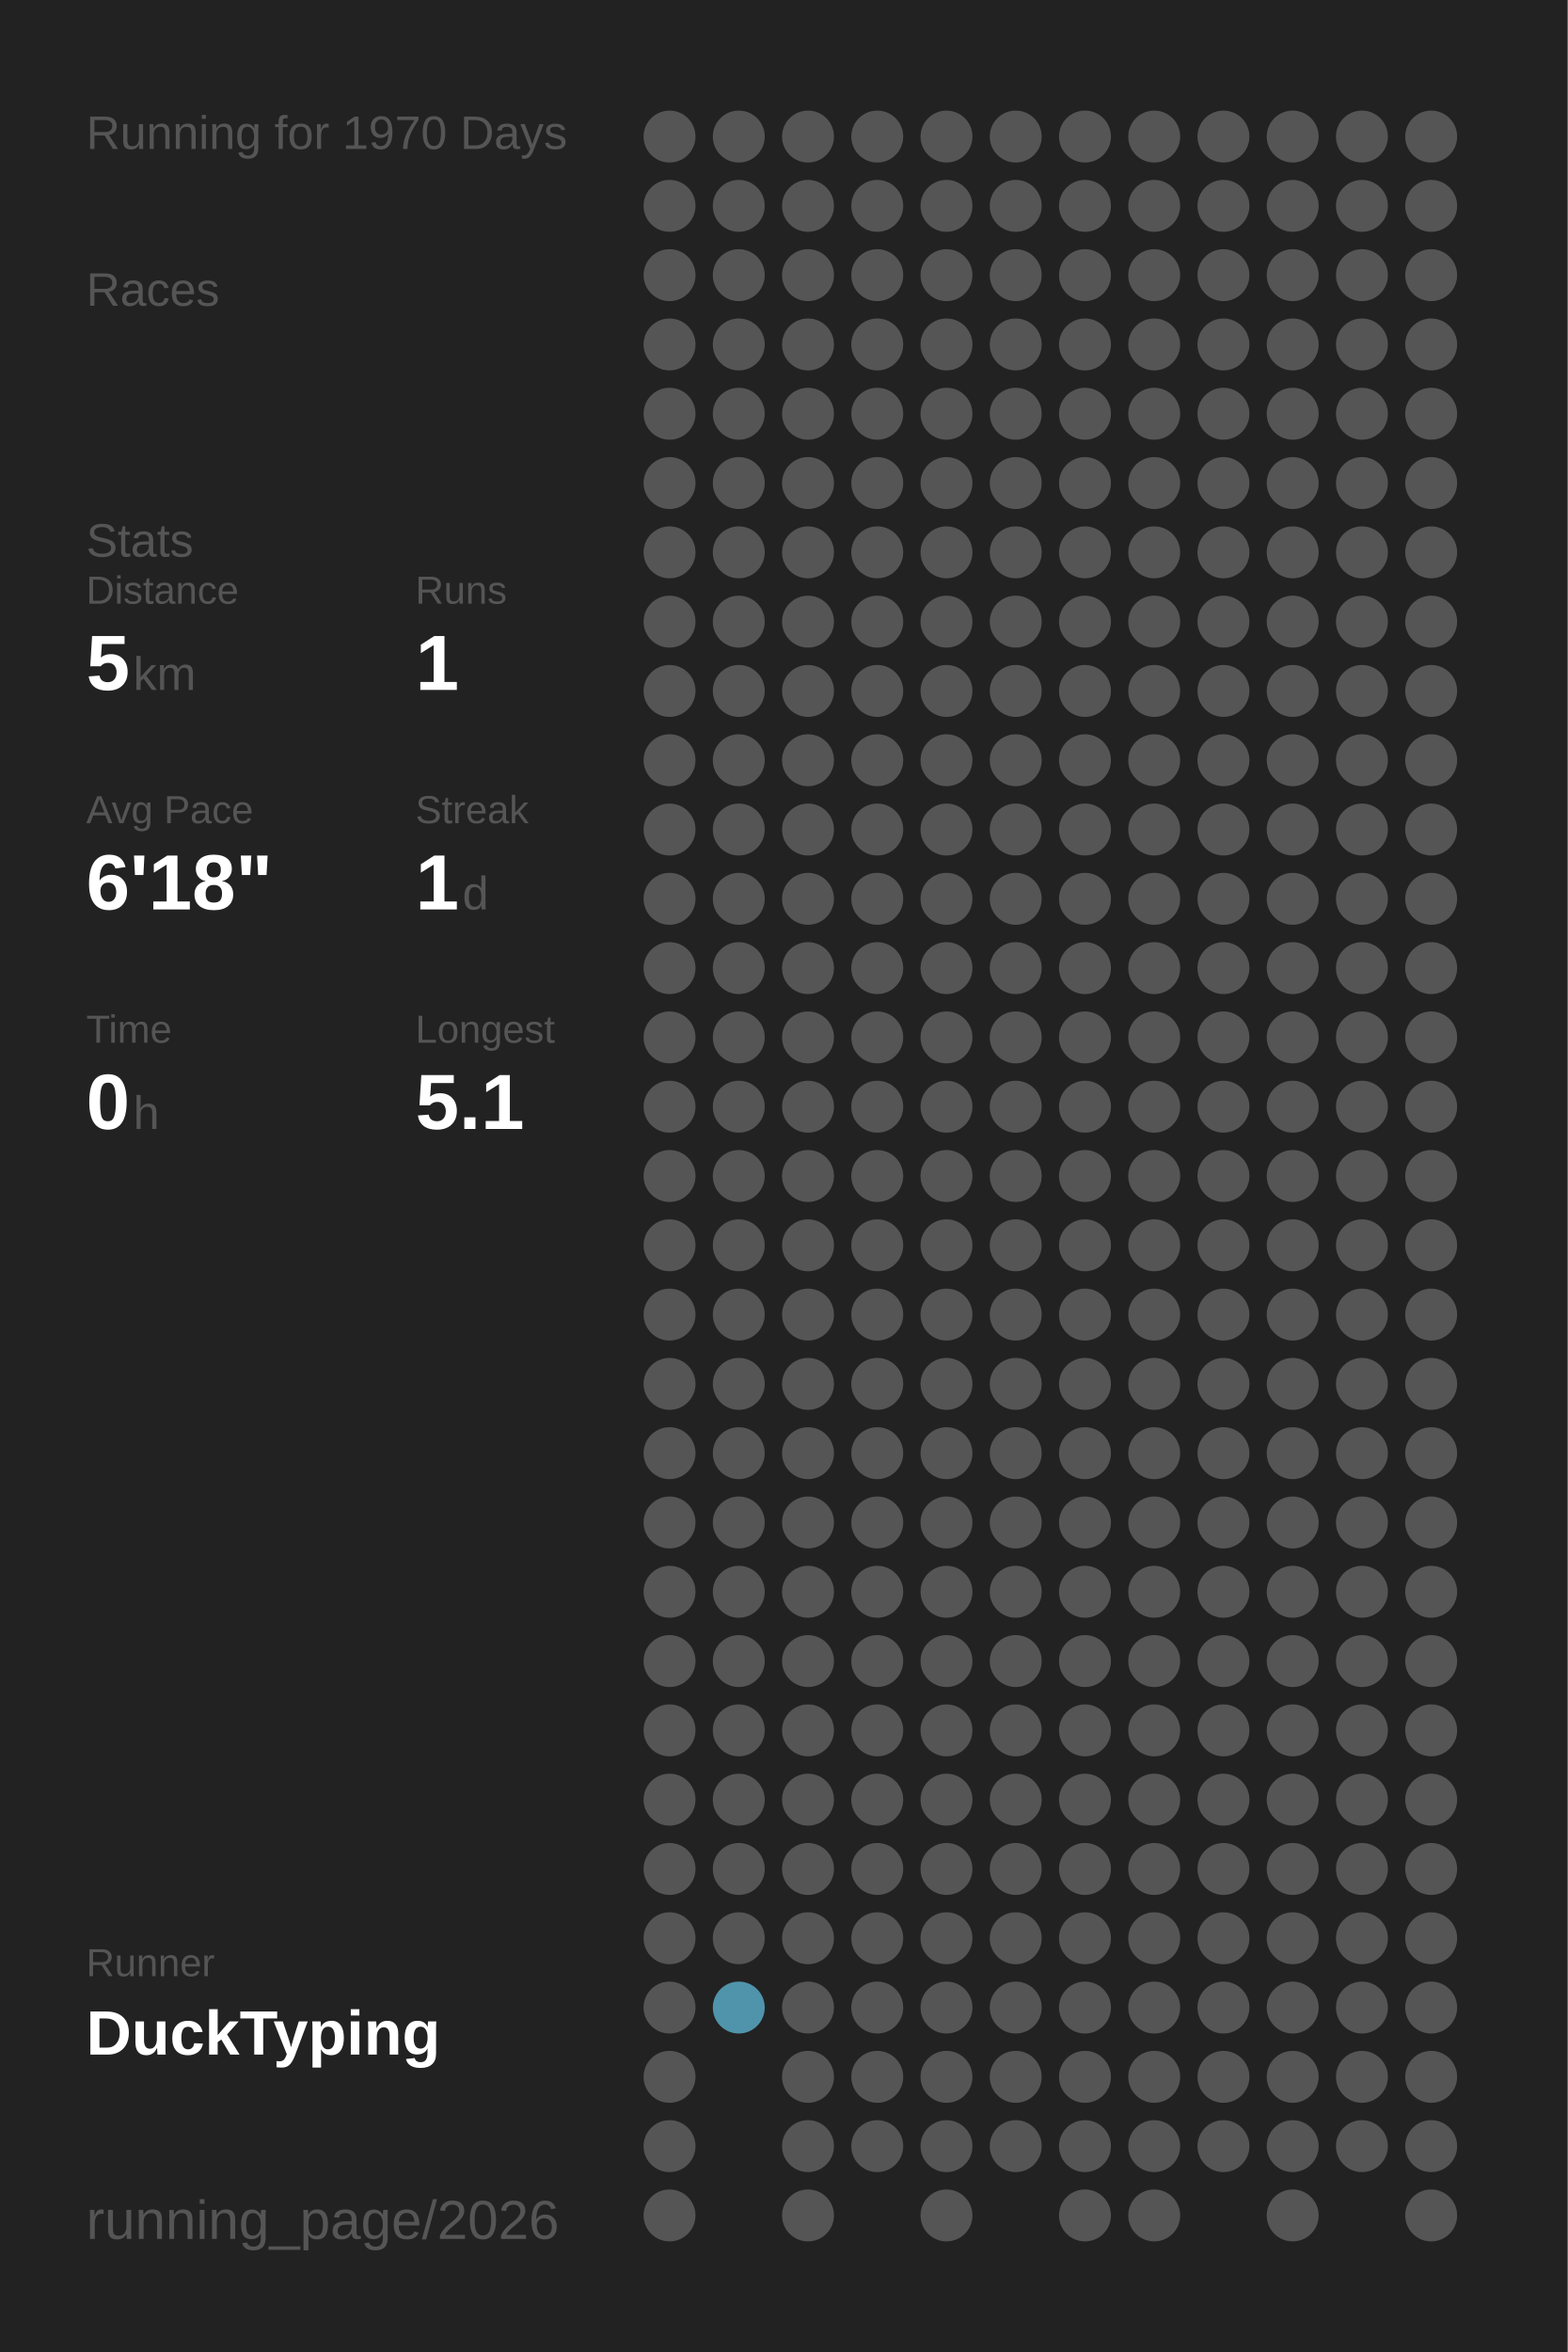
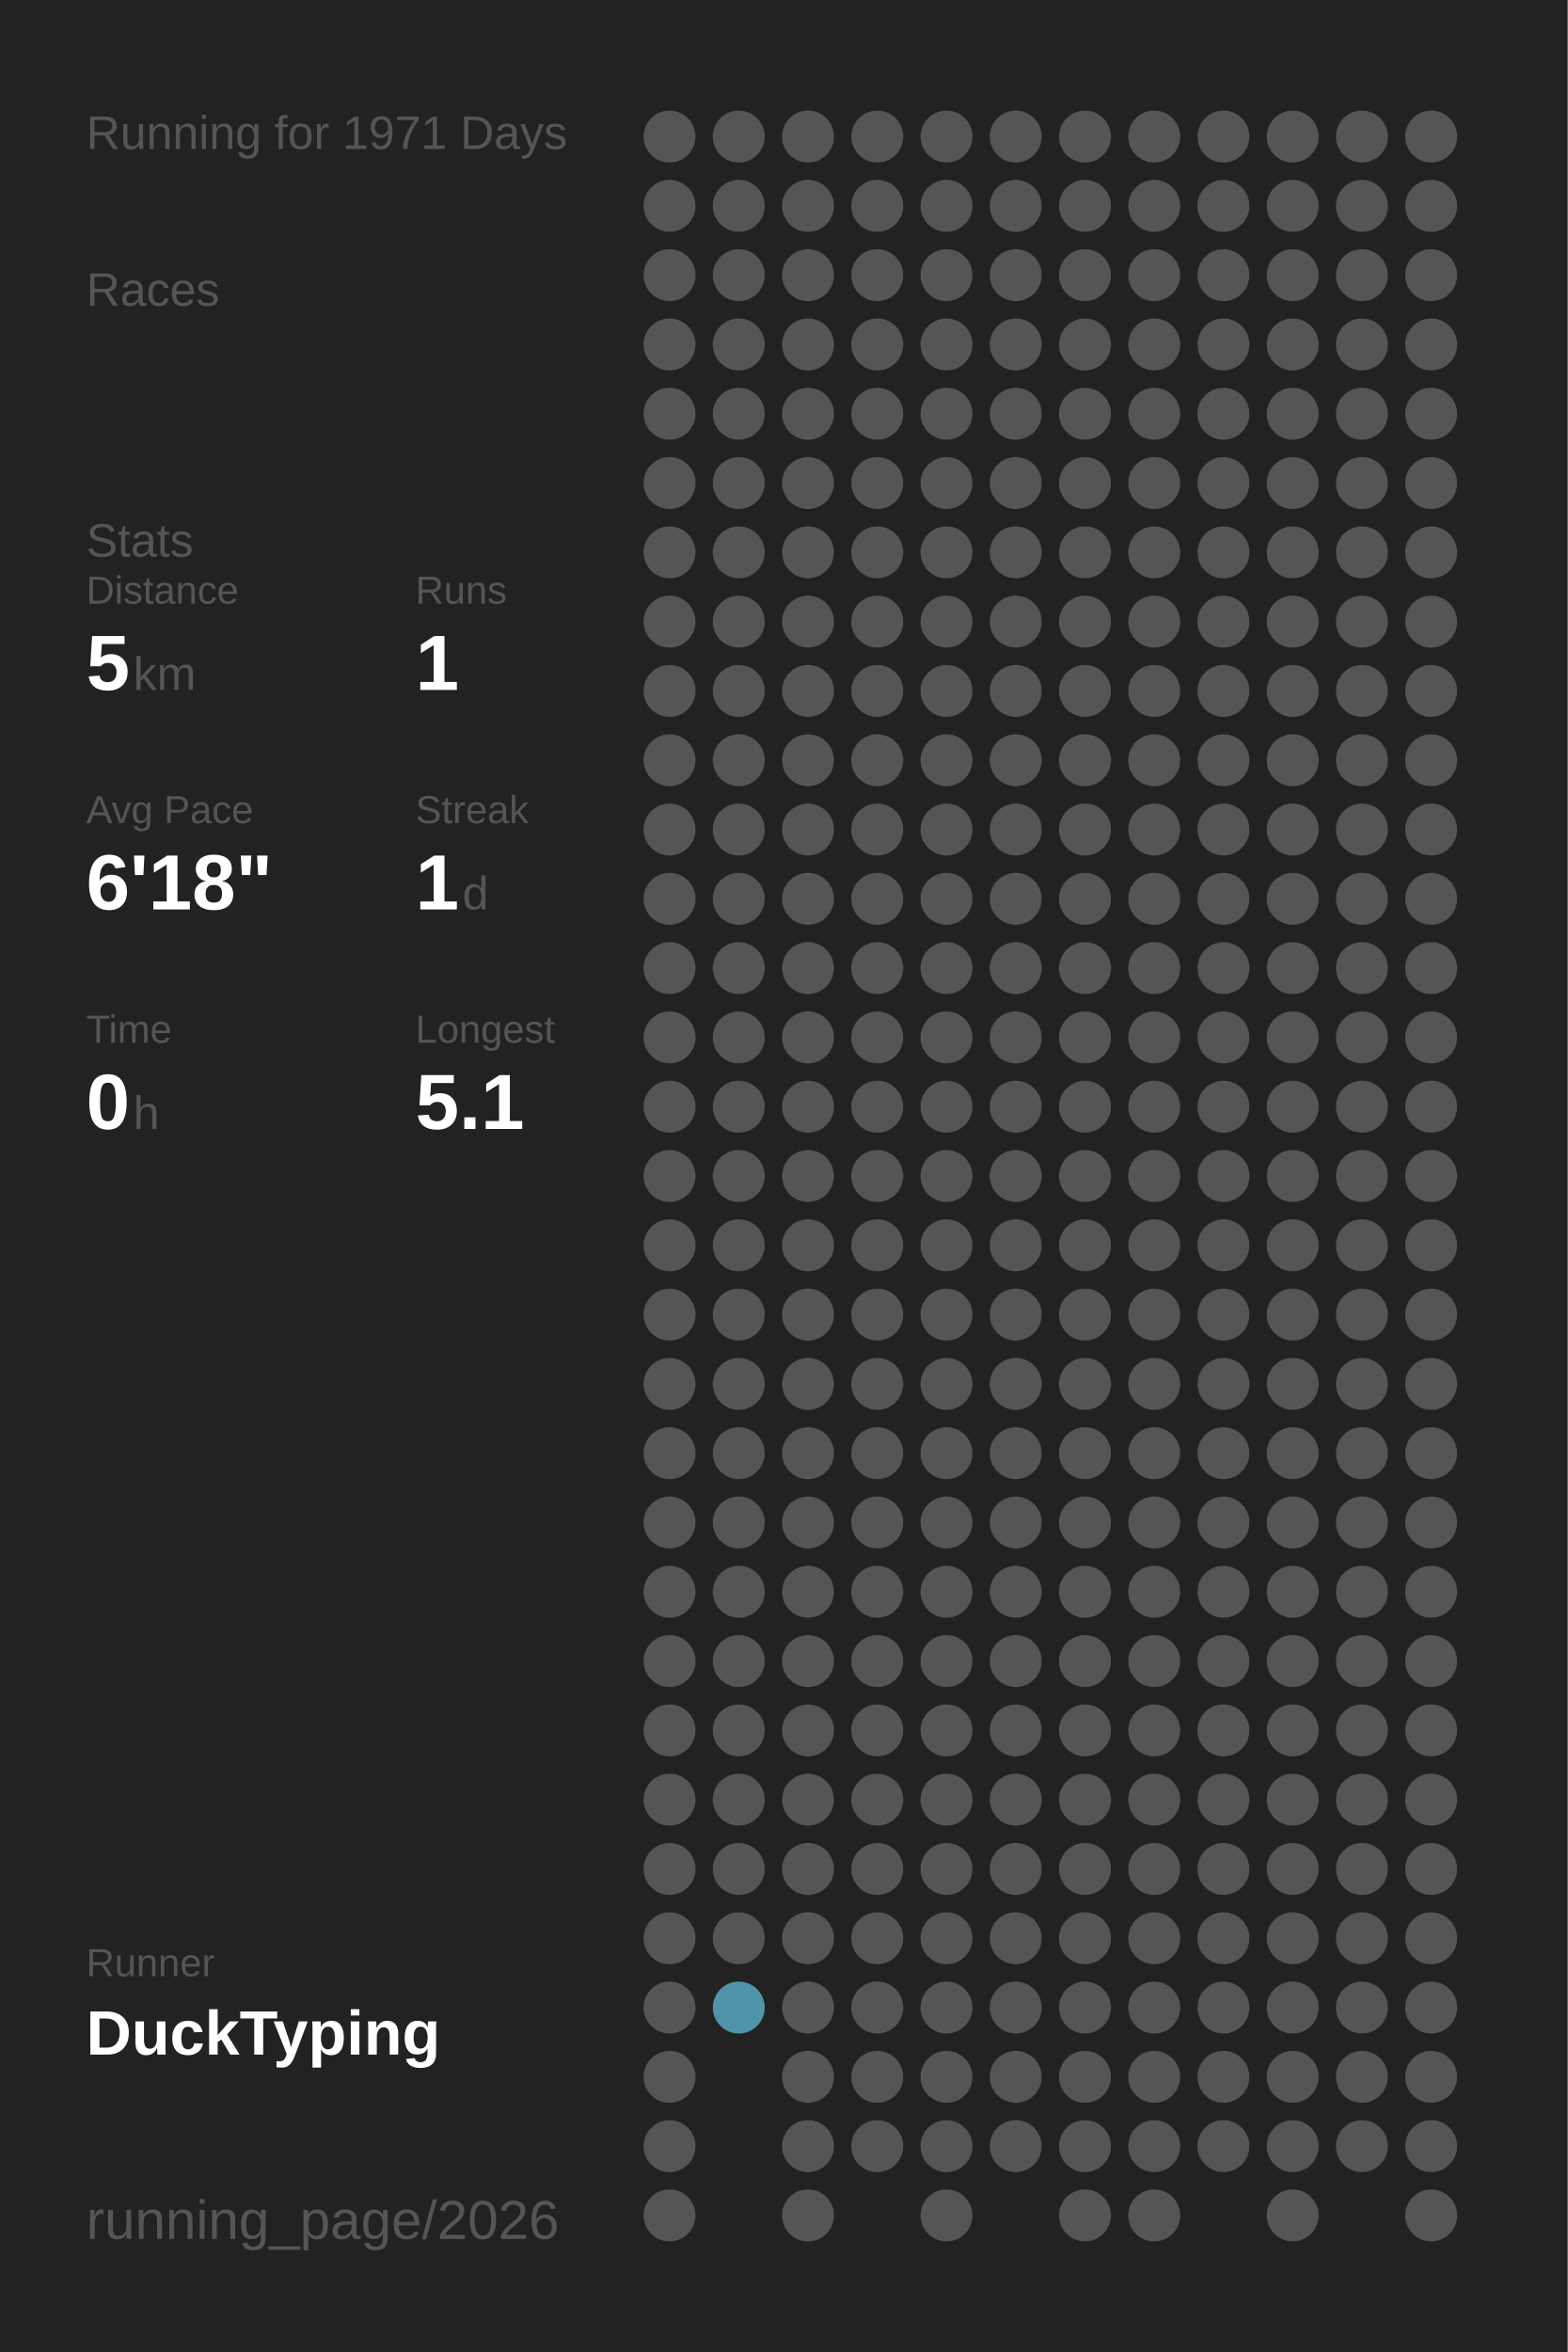
<svg xmlns="http://www.w3.org/2000/svg" baseProfile="full" height="300mm" version="1.1" viewBox="0,0,200,300" width="200mm">
  <defs />
  <rect fill="#222222" height="300" width="200" x="0" y="0" />
-   <text fill="#555555" style="font-size:6px; font-family:Arial;" x="11" y="19">Running for 1970 Days</text>
+   <text fill="#555555" style="font-size:6px; font-family:Arial;" x="11" y="19">Running for 1971 Days</text>
  <text fill="#555555" style="font-size:6px; font-family:Arial;" x="11" y="39">Races</text>
  <text fill="#555555" style="font-size:6px; font-family:Arial;" x="11" y="71">Stats</text>
  <text fill="#555555" style="font-size:5px; font-family:Arial;" x="11" y="77">Distance</text>
  <text fill="#FFFFFF" style="font-size:10px; font-family:Arial; font-weight:bold;" x="11" y="88">5</text>
  <text fill="#555555" style="font-size:6px; font-family:Arial;" x="17" y="88">km</text>
  <text fill="#555555" style="font-size:5px; font-family:Arial;" x="53" y="77">Runs</text>
  <text fill="#FFFFFF" style="font-size:10px; font-family:Arial; font-weight:bold;" x="53" y="88">1</text>
  <text fill="#555555" style="font-size:5px; font-family:Arial;" x="11" y="105">Avg Pace</text>
  <text fill="#FFFFFF" style="font-size:10px; font-family:Arial; font-weight:bold;" x="11" y="116">6'18"</text>
  <text fill="#555555" style="font-size:5px; font-family:Arial;" x="53" y="105">Streak</text>
  <text fill="#FFFFFF" style="font-size:10px; font-family:Arial; font-weight:bold;" x="53" y="116">1</text>
  <text fill="#555555" style="font-size:6px; font-family:Arial;" x="59" y="116">d</text>
  <text fill="#555555" style="font-size:5px; font-family:Arial;" x="11" y="133">Time</text>
  <text fill="#FFFFFF" style="font-size:10px; font-family:Arial; font-weight:bold;" x="11" y="144">0</text>
  <text fill="#555555" style="font-size:6px; font-family:Arial;" x="17" y="144">h</text>
  <text fill="#555555" style="font-size:5px; font-family:Arial;" x="53" y="133">Longest</text>
  <text fill="#FFFFFF" style="font-size:10px; font-family:Arial; font-weight:bold;" x="53" y="144">5.1</text>
  <text fill="#555555" style="font-size:5px; font-family:Arial;" x="11" y="252.065">Runner</text>
  <text fill="#FFFFFF" style="font-size:8px; font-family:Arial; font-weight:bold;" x="11" y="262.065">DuckTyping</text>
  <text fill="#555555" style="font-size:7px; font-family:Arial;" x="11" y="285.581">running_page/2026</text>
  <circle cx="85.417" cy="17.419" fill="#555555" r="3.312" />
  <circle cx="85.417" cy="26.258" fill="#555555" r="3.312" />
  <circle cx="85.417" cy="35.097" fill="#555555" r="3.312" />
  <circle cx="85.417" cy="43.935" fill="#555555" r="3.312" />
  <circle cx="85.417" cy="52.774" fill="#555555" r="3.312" />
  <circle cx="85.417" cy="61.613" fill="#555555" r="3.312" />
  <circle cx="85.417" cy="70.452" fill="#555555" r="3.312" />
  <circle cx="85.417" cy="79.29" fill="#555555" r="3.312" />
  <circle cx="85.417" cy="88.129" fill="#555555" r="3.312" />
  <circle cx="85.417" cy="96.968" fill="#555555" r="3.312" />
  <circle cx="85.417" cy="105.806" fill="#555555" r="3.312" />
  <circle cx="85.417" cy="114.645" fill="#555555" r="3.312" />
  <circle cx="85.417" cy="123.484" fill="#555555" r="3.312" />
  <circle cx="85.417" cy="132.323" fill="#555555" r="3.312" />
  <circle cx="85.417" cy="141.161" fill="#555555" r="3.312" />
  <circle cx="85.417" cy="150" fill="#555555" r="3.312" />
  <circle cx="85.417" cy="158.839" fill="#555555" r="3.312" />
  <circle cx="85.417" cy="167.677" fill="#555555" r="3.312" />
  <circle cx="85.417" cy="176.516" fill="#555555" r="3.312" />
  <circle cx="85.417" cy="185.355" fill="#555555" r="3.312" />
  <circle cx="85.417" cy="194.194" fill="#555555" r="3.312" />
  <circle cx="85.417" cy="203.032" fill="#555555" r="3.312" />
  <circle cx="85.417" cy="211.871" fill="#555555" r="3.312" />
  <circle cx="85.417" cy="220.71" fill="#555555" r="3.312" />
  <circle cx="85.417" cy="229.548" fill="#555555" r="3.312" />
  <circle cx="85.417" cy="238.387" fill="#555555" r="3.312" />
  <circle cx="85.417" cy="247.226" fill="#555555" r="3.312" />
  <circle cx="85.417" cy="256.065" fill="#555555" r="3.312" />
  <circle cx="85.417" cy="264.903" fill="#555555" r="3.312" />
  <circle cx="85.417" cy="273.742" fill="#555555" r="3.312" />
  <circle cx="85.417" cy="282.581" fill="#555555" r="3.312" />
  <circle cx="94.25" cy="17.419" fill="#555555" r="3.312" />
  <circle cx="94.25" cy="26.258" fill="#555555" r="3.312" />
  <circle cx="94.25" cy="35.097" fill="#555555" r="3.312" />
  <circle cx="94.25" cy="43.935" fill="#555555" r="3.312" />
  <circle cx="94.25" cy="52.774" fill="#555555" r="3.312" />
  <circle cx="94.25" cy="61.613" fill="#555555" r="3.312" />
  <circle cx="94.25" cy="70.452" fill="#555555" r="3.312" />
  <circle cx="94.25" cy="79.29" fill="#555555" r="3.312" />
  <circle cx="94.25" cy="88.129" fill="#555555" r="3.312" />
  <circle cx="94.25" cy="96.968" fill="#555555" r="3.312" />
  <circle cx="94.25" cy="105.806" fill="#555555" r="3.312" />
  <circle cx="94.25" cy="114.645" fill="#555555" r="3.312" />
  <circle cx="94.25" cy="123.484" fill="#555555" r="3.312" />
  <circle cx="94.25" cy="132.323" fill="#555555" r="3.312" />
  <circle cx="94.25" cy="141.161" fill="#555555" r="3.312" />
  <circle cx="94.25" cy="150" fill="#555555" r="3.312" />
  <circle cx="94.25" cy="158.839" fill="#555555" r="3.312" />
  <circle cx="94.25" cy="167.677" fill="#555555" r="3.312" />
  <circle cx="94.25" cy="176.516" fill="#555555" r="3.312" />
  <circle cx="94.25" cy="185.355" fill="#555555" r="3.312" />
  <circle cx="94.25" cy="194.194" fill="#555555" r="3.312" />
  <circle cx="94.25" cy="203.032" fill="#555555" r="3.312" />
  <circle cx="94.25" cy="211.871" fill="#555555" r="3.312" />
  <circle cx="94.25" cy="220.71" fill="#555555" r="3.312" />
  <circle cx="94.25" cy="229.548" fill="#555555" r="3.312" />
  <circle cx="94.25" cy="238.387" fill="#555555" r="3.312" />
  <circle cx="94.25" cy="247.226" fill="#555555" r="3.312" />
  <circle cx="94.25" cy="256.065" fill="#5094ab" r="3.312" />
  <circle cx="103.083" cy="17.419" fill="#555555" r="3.312" />
  <circle cx="103.083" cy="26.258" fill="#555555" r="3.312" />
  <circle cx="103.083" cy="35.097" fill="#555555" r="3.312" />
  <circle cx="103.083" cy="43.935" fill="#555555" r="3.312" />
  <circle cx="103.083" cy="52.774" fill="#555555" r="3.312" />
  <circle cx="103.083" cy="61.613" fill="#555555" r="3.312" />
  <circle cx="103.083" cy="70.452" fill="#555555" r="3.312" />
  <circle cx="103.083" cy="79.29" fill="#555555" r="3.312" />
  <circle cx="103.083" cy="88.129" fill="#555555" r="3.312" />
  <circle cx="103.083" cy="96.968" fill="#555555" r="3.312" />
  <circle cx="103.083" cy="105.806" fill="#555555" r="3.312" />
  <circle cx="103.083" cy="114.645" fill="#555555" r="3.312" />
  <circle cx="103.083" cy="123.484" fill="#555555" r="3.312" />
  <circle cx="103.083" cy="132.323" fill="#555555" r="3.312" />
  <circle cx="103.083" cy="141.161" fill="#555555" r="3.312" />
  <circle cx="103.083" cy="150" fill="#555555" r="3.312" />
  <circle cx="103.083" cy="158.839" fill="#555555" r="3.312" />
  <circle cx="103.083" cy="167.677" fill="#555555" r="3.312" />
  <circle cx="103.083" cy="176.516" fill="#555555" r="3.312" />
  <circle cx="103.083" cy="185.355" fill="#555555" r="3.312" />
  <circle cx="103.083" cy="194.194" fill="#555555" r="3.312" />
  <circle cx="103.083" cy="203.032" fill="#555555" r="3.312" />
  <circle cx="103.083" cy="211.871" fill="#555555" r="3.312" />
  <circle cx="103.083" cy="220.71" fill="#555555" r="3.312" />
  <circle cx="103.083" cy="229.548" fill="#555555" r="3.312" />
  <circle cx="103.083" cy="238.387" fill="#555555" r="3.312" />
  <circle cx="103.083" cy="247.226" fill="#555555" r="3.312" />
  <circle cx="103.083" cy="256.065" fill="#555555" r="3.312" />
  <circle cx="103.083" cy="264.903" fill="#555555" r="3.312" />
  <circle cx="103.083" cy="273.742" fill="#555555" r="3.312" />
  <circle cx="103.083" cy="282.581" fill="#555555" r="3.312" />
  <circle cx="111.917" cy="17.419" fill="#555555" r="3.312" />
  <circle cx="111.917" cy="26.258" fill="#555555" r="3.312" />
  <circle cx="111.917" cy="35.097" fill="#555555" r="3.312" />
  <circle cx="111.917" cy="43.935" fill="#555555" r="3.312" />
  <circle cx="111.917" cy="52.774" fill="#555555" r="3.312" />
  <circle cx="111.917" cy="61.613" fill="#555555" r="3.312" />
  <circle cx="111.917" cy="70.452" fill="#555555" r="3.312" />
  <circle cx="111.917" cy="79.29" fill="#555555" r="3.312" />
  <circle cx="111.917" cy="88.129" fill="#555555" r="3.312" />
  <circle cx="111.917" cy="96.968" fill="#555555" r="3.312" />
  <circle cx="111.917" cy="105.806" fill="#555555" r="3.312" />
  <circle cx="111.917" cy="114.645" fill="#555555" r="3.312" />
  <circle cx="111.917" cy="123.484" fill="#555555" r="3.312" />
  <circle cx="111.917" cy="132.323" fill="#555555" r="3.312" />
  <circle cx="111.917" cy="141.161" fill="#555555" r="3.312" />
  <circle cx="111.917" cy="150" fill="#555555" r="3.312" />
  <circle cx="111.917" cy="158.839" fill="#555555" r="3.312" />
  <circle cx="111.917" cy="167.677" fill="#555555" r="3.312" />
  <circle cx="111.917" cy="176.516" fill="#555555" r="3.312" />
  <circle cx="111.917" cy="185.355" fill="#555555" r="3.312" />
  <circle cx="111.917" cy="194.194" fill="#555555" r="3.312" />
  <circle cx="111.917" cy="203.032" fill="#555555" r="3.312" />
  <circle cx="111.917" cy="211.871" fill="#555555" r="3.312" />
  <circle cx="111.917" cy="220.71" fill="#555555" r="3.312" />
  <circle cx="111.917" cy="229.548" fill="#555555" r="3.312" />
  <circle cx="111.917" cy="238.387" fill="#555555" r="3.312" />
  <circle cx="111.917" cy="247.226" fill="#555555" r="3.312" />
  <circle cx="111.917" cy="256.065" fill="#555555" r="3.312" />
  <circle cx="111.917" cy="264.903" fill="#555555" r="3.312" />
  <circle cx="111.917" cy="273.742" fill="#555555" r="3.312" />
  <circle cx="120.75" cy="17.419" fill="#555555" r="3.312" />
  <circle cx="120.75" cy="26.258" fill="#555555" r="3.312" />
  <circle cx="120.75" cy="35.097" fill="#555555" r="3.312" />
  <circle cx="120.75" cy="43.935" fill="#555555" r="3.312" />
  <circle cx="120.75" cy="52.774" fill="#555555" r="3.312" />
  <circle cx="120.75" cy="61.613" fill="#555555" r="3.312" />
  <circle cx="120.75" cy="70.452" fill="#555555" r="3.312" />
  <circle cx="120.75" cy="79.29" fill="#555555" r="3.312" />
  <circle cx="120.75" cy="88.129" fill="#555555" r="3.312" />
  <circle cx="120.75" cy="96.968" fill="#555555" r="3.312" />
  <circle cx="120.75" cy="105.806" fill="#555555" r="3.312" />
  <circle cx="120.75" cy="114.645" fill="#555555" r="3.312" />
  <circle cx="120.75" cy="123.484" fill="#555555" r="3.312" />
  <circle cx="120.75" cy="132.323" fill="#555555" r="3.312" />
  <circle cx="120.75" cy="141.161" fill="#555555" r="3.312" />
  <circle cx="120.75" cy="150" fill="#555555" r="3.312" />
  <circle cx="120.75" cy="158.839" fill="#555555" r="3.312" />
  <circle cx="120.75" cy="167.677" fill="#555555" r="3.312" />
  <circle cx="120.75" cy="176.516" fill="#555555" r="3.312" />
  <circle cx="120.75" cy="185.355" fill="#555555" r="3.312" />
  <circle cx="120.75" cy="194.194" fill="#555555" r="3.312" />
  <circle cx="120.75" cy="203.032" fill="#555555" r="3.312" />
  <circle cx="120.75" cy="211.871" fill="#555555" r="3.312" />
  <circle cx="120.75" cy="220.71" fill="#555555" r="3.312" />
  <circle cx="120.75" cy="229.548" fill="#555555" r="3.312" />
  <circle cx="120.75" cy="238.387" fill="#555555" r="3.312" />
  <circle cx="120.75" cy="247.226" fill="#555555" r="3.312" />
  <circle cx="120.75" cy="256.065" fill="#555555" r="3.312" />
  <circle cx="120.75" cy="264.903" fill="#555555" r="3.312" />
  <circle cx="120.75" cy="273.742" fill="#555555" r="3.312" />
  <circle cx="120.75" cy="282.581" fill="#555555" r="3.312" />
  <circle cx="129.583" cy="17.419" fill="#555555" r="3.312" />
  <circle cx="129.583" cy="26.258" fill="#555555" r="3.312" />
  <circle cx="129.583" cy="35.097" fill="#555555" r="3.312" />
  <circle cx="129.583" cy="43.935" fill="#555555" r="3.312" />
  <circle cx="129.583" cy="52.774" fill="#555555" r="3.312" />
  <circle cx="129.583" cy="61.613" fill="#555555" r="3.312" />
  <circle cx="129.583" cy="70.452" fill="#555555" r="3.312" />
  <circle cx="129.583" cy="79.29" fill="#555555" r="3.312" />
  <circle cx="129.583" cy="88.129" fill="#555555" r="3.312" />
  <circle cx="129.583" cy="96.968" fill="#555555" r="3.312" />
  <circle cx="129.583" cy="105.806" fill="#555555" r="3.312" />
  <circle cx="129.583" cy="114.645" fill="#555555" r="3.312" />
  <circle cx="129.583" cy="123.484" fill="#555555" r="3.312" />
  <circle cx="129.583" cy="132.323" fill="#555555" r="3.312" />
  <circle cx="129.583" cy="141.161" fill="#555555" r="3.312" />
  <circle cx="129.583" cy="150" fill="#555555" r="3.312" />
  <circle cx="129.583" cy="158.839" fill="#555555" r="3.312" />
  <circle cx="129.583" cy="167.677" fill="#555555" r="3.312" />
  <circle cx="129.583" cy="176.516" fill="#555555" r="3.312" />
  <circle cx="129.583" cy="185.355" fill="#555555" r="3.312" />
  <circle cx="129.583" cy="194.194" fill="#555555" r="3.312" />
  <circle cx="129.583" cy="203.032" fill="#555555" r="3.312" />
  <circle cx="129.583" cy="211.871" fill="#555555" r="3.312" />
  <circle cx="129.583" cy="220.71" fill="#555555" r="3.312" />
  <circle cx="129.583" cy="229.548" fill="#555555" r="3.312" />
  <circle cx="129.583" cy="238.387" fill="#555555" r="3.312" />
  <circle cx="129.583" cy="247.226" fill="#555555" r="3.312" />
  <circle cx="129.583" cy="256.065" fill="#555555" r="3.312" />
  <circle cx="129.583" cy="264.903" fill="#555555" r="3.312" />
  <circle cx="129.583" cy="273.742" fill="#555555" r="3.312" />
  <circle cx="138.417" cy="17.419" fill="#555555" r="3.312" />
  <circle cx="138.417" cy="26.258" fill="#555555" r="3.312" />
  <circle cx="138.417" cy="35.097" fill="#555555" r="3.312" />
  <circle cx="138.417" cy="43.935" fill="#555555" r="3.312" />
  <circle cx="138.417" cy="52.774" fill="#555555" r="3.312" />
  <circle cx="138.417" cy="61.613" fill="#555555" r="3.312" />
  <circle cx="138.417" cy="70.452" fill="#555555" r="3.312" />
  <circle cx="138.417" cy="79.29" fill="#555555" r="3.312" />
  <circle cx="138.417" cy="88.129" fill="#555555" r="3.312" />
  <circle cx="138.417" cy="96.968" fill="#555555" r="3.312" />
  <circle cx="138.417" cy="105.806" fill="#555555" r="3.312" />
  <circle cx="138.417" cy="114.645" fill="#555555" r="3.312" />
  <circle cx="138.417" cy="123.484" fill="#555555" r="3.312" />
  <circle cx="138.417" cy="132.323" fill="#555555" r="3.312" />
  <circle cx="138.417" cy="141.161" fill="#555555" r="3.312" />
  <circle cx="138.417" cy="150" fill="#555555" r="3.312" />
  <circle cx="138.417" cy="158.839" fill="#555555" r="3.312" />
  <circle cx="138.417" cy="167.677" fill="#555555" r="3.312" />
  <circle cx="138.417" cy="176.516" fill="#555555" r="3.312" />
  <circle cx="138.417" cy="185.355" fill="#555555" r="3.312" />
  <circle cx="138.417" cy="194.194" fill="#555555" r="3.312" />
  <circle cx="138.417" cy="203.032" fill="#555555" r="3.312" />
  <circle cx="138.417" cy="211.871" fill="#555555" r="3.312" />
  <circle cx="138.417" cy="220.71" fill="#555555" r="3.312" />
  <circle cx="138.417" cy="229.548" fill="#555555" r="3.312" />
  <circle cx="138.417" cy="238.387" fill="#555555" r="3.312" />
  <circle cx="138.417" cy="247.226" fill="#555555" r="3.312" />
  <circle cx="138.417" cy="256.065" fill="#555555" r="3.312" />
  <circle cx="138.417" cy="264.903" fill="#555555" r="3.312" />
  <circle cx="138.417" cy="273.742" fill="#555555" r="3.312" />
  <circle cx="138.417" cy="282.581" fill="#555555" r="3.312" />
  <circle cx="147.25" cy="17.419" fill="#555555" r="3.312" />
  <circle cx="147.25" cy="26.258" fill="#555555" r="3.312" />
  <circle cx="147.25" cy="35.097" fill="#555555" r="3.312" />
  <circle cx="147.25" cy="43.935" fill="#555555" r="3.312" />
  <circle cx="147.25" cy="52.774" fill="#555555" r="3.312" />
  <circle cx="147.25" cy="61.613" fill="#555555" r="3.312" />
  <circle cx="147.25" cy="70.452" fill="#555555" r="3.312" />
  <circle cx="147.25" cy="79.29" fill="#555555" r="3.312" />
  <circle cx="147.25" cy="88.129" fill="#555555" r="3.312" />
  <circle cx="147.25" cy="96.968" fill="#555555" r="3.312" />
  <circle cx="147.25" cy="105.806" fill="#555555" r="3.312" />
  <circle cx="147.25" cy="114.645" fill="#555555" r="3.312" />
  <circle cx="147.25" cy="123.484" fill="#555555" r="3.312" />
  <circle cx="147.25" cy="132.323" fill="#555555" r="3.312" />
  <circle cx="147.25" cy="141.161" fill="#555555" r="3.312" />
  <circle cx="147.25" cy="150" fill="#555555" r="3.312" />
  <circle cx="147.25" cy="158.839" fill="#555555" r="3.312" />
  <circle cx="147.25" cy="167.677" fill="#555555" r="3.312" />
  <circle cx="147.25" cy="176.516" fill="#555555" r="3.312" />
  <circle cx="147.25" cy="185.355" fill="#555555" r="3.312" />
  <circle cx="147.25" cy="194.194" fill="#555555" r="3.312" />
  <circle cx="147.25" cy="203.032" fill="#555555" r="3.312" />
  <circle cx="147.25" cy="211.871" fill="#555555" r="3.312" />
  <circle cx="147.25" cy="220.71" fill="#555555" r="3.312" />
  <circle cx="147.25" cy="229.548" fill="#555555" r="3.312" />
  <circle cx="147.25" cy="238.387" fill="#555555" r="3.312" />
  <circle cx="147.25" cy="247.226" fill="#555555" r="3.312" />
  <circle cx="147.25" cy="256.065" fill="#555555" r="3.312" />
  <circle cx="147.25" cy="264.903" fill="#555555" r="3.312" />
  <circle cx="147.25" cy="273.742" fill="#555555" r="3.312" />
  <circle cx="147.25" cy="282.581" fill="#555555" r="3.312" />
  <circle cx="156.083" cy="17.419" fill="#555555" r="3.312" />
  <circle cx="156.083" cy="26.258" fill="#555555" r="3.312" />
  <circle cx="156.083" cy="35.097" fill="#555555" r="3.312" />
  <circle cx="156.083" cy="43.935" fill="#555555" r="3.312" />
  <circle cx="156.083" cy="52.774" fill="#555555" r="3.312" />
  <circle cx="156.083" cy="61.613" fill="#555555" r="3.312" />
  <circle cx="156.083" cy="70.452" fill="#555555" r="3.312" />
  <circle cx="156.083" cy="79.29" fill="#555555" r="3.312" />
  <circle cx="156.083" cy="88.129" fill="#555555" r="3.312" />
  <circle cx="156.083" cy="96.968" fill="#555555" r="3.312" />
  <circle cx="156.083" cy="105.806" fill="#555555" r="3.312" />
  <circle cx="156.083" cy="114.645" fill="#555555" r="3.312" />
  <circle cx="156.083" cy="123.484" fill="#555555" r="3.312" />
  <circle cx="156.083" cy="132.323" fill="#555555" r="3.312" />
  <circle cx="156.083" cy="141.161" fill="#555555" r="3.312" />
  <circle cx="156.083" cy="150" fill="#555555" r="3.312" />
  <circle cx="156.083" cy="158.839" fill="#555555" r="3.312" />
  <circle cx="156.083" cy="167.677" fill="#555555" r="3.312" />
  <circle cx="156.083" cy="176.516" fill="#555555" r="3.312" />
  <circle cx="156.083" cy="185.355" fill="#555555" r="3.312" />
  <circle cx="156.083" cy="194.194" fill="#555555" r="3.312" />
  <circle cx="156.083" cy="203.032" fill="#555555" r="3.312" />
  <circle cx="156.083" cy="211.871" fill="#555555" r="3.312" />
  <circle cx="156.083" cy="220.71" fill="#555555" r="3.312" />
  <circle cx="156.083" cy="229.548" fill="#555555" r="3.312" />
  <circle cx="156.083" cy="238.387" fill="#555555" r="3.312" />
  <circle cx="156.083" cy="247.226" fill="#555555" r="3.312" />
  <circle cx="156.083" cy="256.065" fill="#555555" r="3.312" />
  <circle cx="156.083" cy="264.903" fill="#555555" r="3.312" />
  <circle cx="156.083" cy="273.742" fill="#555555" r="3.312" />
  <circle cx="164.917" cy="17.419" fill="#555555" r="3.312" />
  <circle cx="164.917" cy="26.258" fill="#555555" r="3.312" />
  <circle cx="164.917" cy="35.097" fill="#555555" r="3.312" />
  <circle cx="164.917" cy="43.935" fill="#555555" r="3.312" />
  <circle cx="164.917" cy="52.774" fill="#555555" r="3.312" />
  <circle cx="164.917" cy="61.613" fill="#555555" r="3.312" />
  <circle cx="164.917" cy="70.452" fill="#555555" r="3.312" />
  <circle cx="164.917" cy="79.29" fill="#555555" r="3.312" />
  <circle cx="164.917" cy="88.129" fill="#555555" r="3.312" />
  <circle cx="164.917" cy="96.968" fill="#555555" r="3.312" />
  <circle cx="164.917" cy="105.806" fill="#555555" r="3.312" />
  <circle cx="164.917" cy="114.645" fill="#555555" r="3.312" />
  <circle cx="164.917" cy="123.484" fill="#555555" r="3.312" />
  <circle cx="164.917" cy="132.323" fill="#555555" r="3.312" />
  <circle cx="164.917" cy="141.161" fill="#555555" r="3.312" />
  <circle cx="164.917" cy="150" fill="#555555" r="3.312" />
  <circle cx="164.917" cy="158.839" fill="#555555" r="3.312" />
  <circle cx="164.917" cy="167.677" fill="#555555" r="3.312" />
  <circle cx="164.917" cy="176.516" fill="#555555" r="3.312" />
  <circle cx="164.917" cy="185.355" fill="#555555" r="3.312" />
  <circle cx="164.917" cy="194.194" fill="#555555" r="3.312" />
  <circle cx="164.917" cy="203.032" fill="#555555" r="3.312" />
  <circle cx="164.917" cy="211.871" fill="#555555" r="3.312" />
  <circle cx="164.917" cy="220.71" fill="#555555" r="3.312" />
  <circle cx="164.917" cy="229.548" fill="#555555" r="3.312" />
  <circle cx="164.917" cy="238.387" fill="#555555" r="3.312" />
  <circle cx="164.917" cy="247.226" fill="#555555" r="3.312" />
  <circle cx="164.917" cy="256.065" fill="#555555" r="3.312" />
  <circle cx="164.917" cy="264.903" fill="#555555" r="3.312" />
  <circle cx="164.917" cy="273.742" fill="#555555" r="3.312" />
  <circle cx="164.917" cy="282.581" fill="#555555" r="3.312" />
  <circle cx="173.75" cy="17.419" fill="#555555" r="3.312" />
  <circle cx="173.75" cy="26.258" fill="#555555" r="3.312" />
  <circle cx="173.75" cy="35.097" fill="#555555" r="3.312" />
  <circle cx="173.75" cy="43.935" fill="#555555" r="3.312" />
  <circle cx="173.75" cy="52.774" fill="#555555" r="3.312" />
  <circle cx="173.75" cy="61.613" fill="#555555" r="3.312" />
  <circle cx="173.75" cy="70.452" fill="#555555" r="3.312" />
  <circle cx="173.75" cy="79.29" fill="#555555" r="3.312" />
  <circle cx="173.75" cy="88.129" fill="#555555" r="3.312" />
  <circle cx="173.75" cy="96.968" fill="#555555" r="3.312" />
  <circle cx="173.75" cy="105.806" fill="#555555" r="3.312" />
  <circle cx="173.75" cy="114.645" fill="#555555" r="3.312" />
  <circle cx="173.75" cy="123.484" fill="#555555" r="3.312" />
  <circle cx="173.75" cy="132.323" fill="#555555" r="3.312" />
  <circle cx="173.75" cy="141.161" fill="#555555" r="3.312" />
  <circle cx="173.75" cy="150" fill="#555555" r="3.312" />
  <circle cx="173.75" cy="158.839" fill="#555555" r="3.312" />
  <circle cx="173.75" cy="167.677" fill="#555555" r="3.312" />
  <circle cx="173.75" cy="176.516" fill="#555555" r="3.312" />
  <circle cx="173.75" cy="185.355" fill="#555555" r="3.312" />
  <circle cx="173.75" cy="194.194" fill="#555555" r="3.312" />
  <circle cx="173.75" cy="203.032" fill="#555555" r="3.312" />
  <circle cx="173.75" cy="211.871" fill="#555555" r="3.312" />
  <circle cx="173.75" cy="220.71" fill="#555555" r="3.312" />
  <circle cx="173.75" cy="229.548" fill="#555555" r="3.312" />
  <circle cx="173.75" cy="238.387" fill="#555555" r="3.312" />
  <circle cx="173.75" cy="247.226" fill="#555555" r="3.312" />
  <circle cx="173.75" cy="256.065" fill="#555555" r="3.312" />
  <circle cx="173.75" cy="264.903" fill="#555555" r="3.312" />
  <circle cx="173.75" cy="273.742" fill="#555555" r="3.312" />
  <circle cx="182.583" cy="17.419" fill="#555555" r="3.312" />
  <circle cx="182.583" cy="26.258" fill="#555555" r="3.312" />
  <circle cx="182.583" cy="35.097" fill="#555555" r="3.312" />
  <circle cx="182.583" cy="43.935" fill="#555555" r="3.312" />
  <circle cx="182.583" cy="52.774" fill="#555555" r="3.312" />
  <circle cx="182.583" cy="61.613" fill="#555555" r="3.312" />
  <circle cx="182.583" cy="70.452" fill="#555555" r="3.312" />
  <circle cx="182.583" cy="79.29" fill="#555555" r="3.312" />
  <circle cx="182.583" cy="88.129" fill="#555555" r="3.312" />
  <circle cx="182.583" cy="96.968" fill="#555555" r="3.312" />
  <circle cx="182.583" cy="105.806" fill="#555555" r="3.312" />
  <circle cx="182.583" cy="114.645" fill="#555555" r="3.312" />
  <circle cx="182.583" cy="123.484" fill="#555555" r="3.312" />
  <circle cx="182.583" cy="132.323" fill="#555555" r="3.312" />
  <circle cx="182.583" cy="141.161" fill="#555555" r="3.312" />
  <circle cx="182.583" cy="150" fill="#555555" r="3.312" />
  <circle cx="182.583" cy="158.839" fill="#555555" r="3.312" />
  <circle cx="182.583" cy="167.677" fill="#555555" r="3.312" />
  <circle cx="182.583" cy="176.516" fill="#555555" r="3.312" />
  <circle cx="182.583" cy="185.355" fill="#555555" r="3.312" />
  <circle cx="182.583" cy="194.194" fill="#555555" r="3.312" />
  <circle cx="182.583" cy="203.032" fill="#555555" r="3.312" />
  <circle cx="182.583" cy="211.871" fill="#555555" r="3.312" />
  <circle cx="182.583" cy="220.71" fill="#555555" r="3.312" />
  <circle cx="182.583" cy="229.548" fill="#555555" r="3.312" />
  <circle cx="182.583" cy="238.387" fill="#555555" r="3.312" />
  <circle cx="182.583" cy="247.226" fill="#555555" r="3.312" />
  <circle cx="182.583" cy="256.065" fill="#555555" r="3.312" />
  <circle cx="182.583" cy="264.903" fill="#555555" r="3.312" />
  <circle cx="182.583" cy="273.742" fill="#555555" r="3.312" />
  <circle cx="182.583" cy="282.581" fill="#555555" r="3.312" />
</svg>
